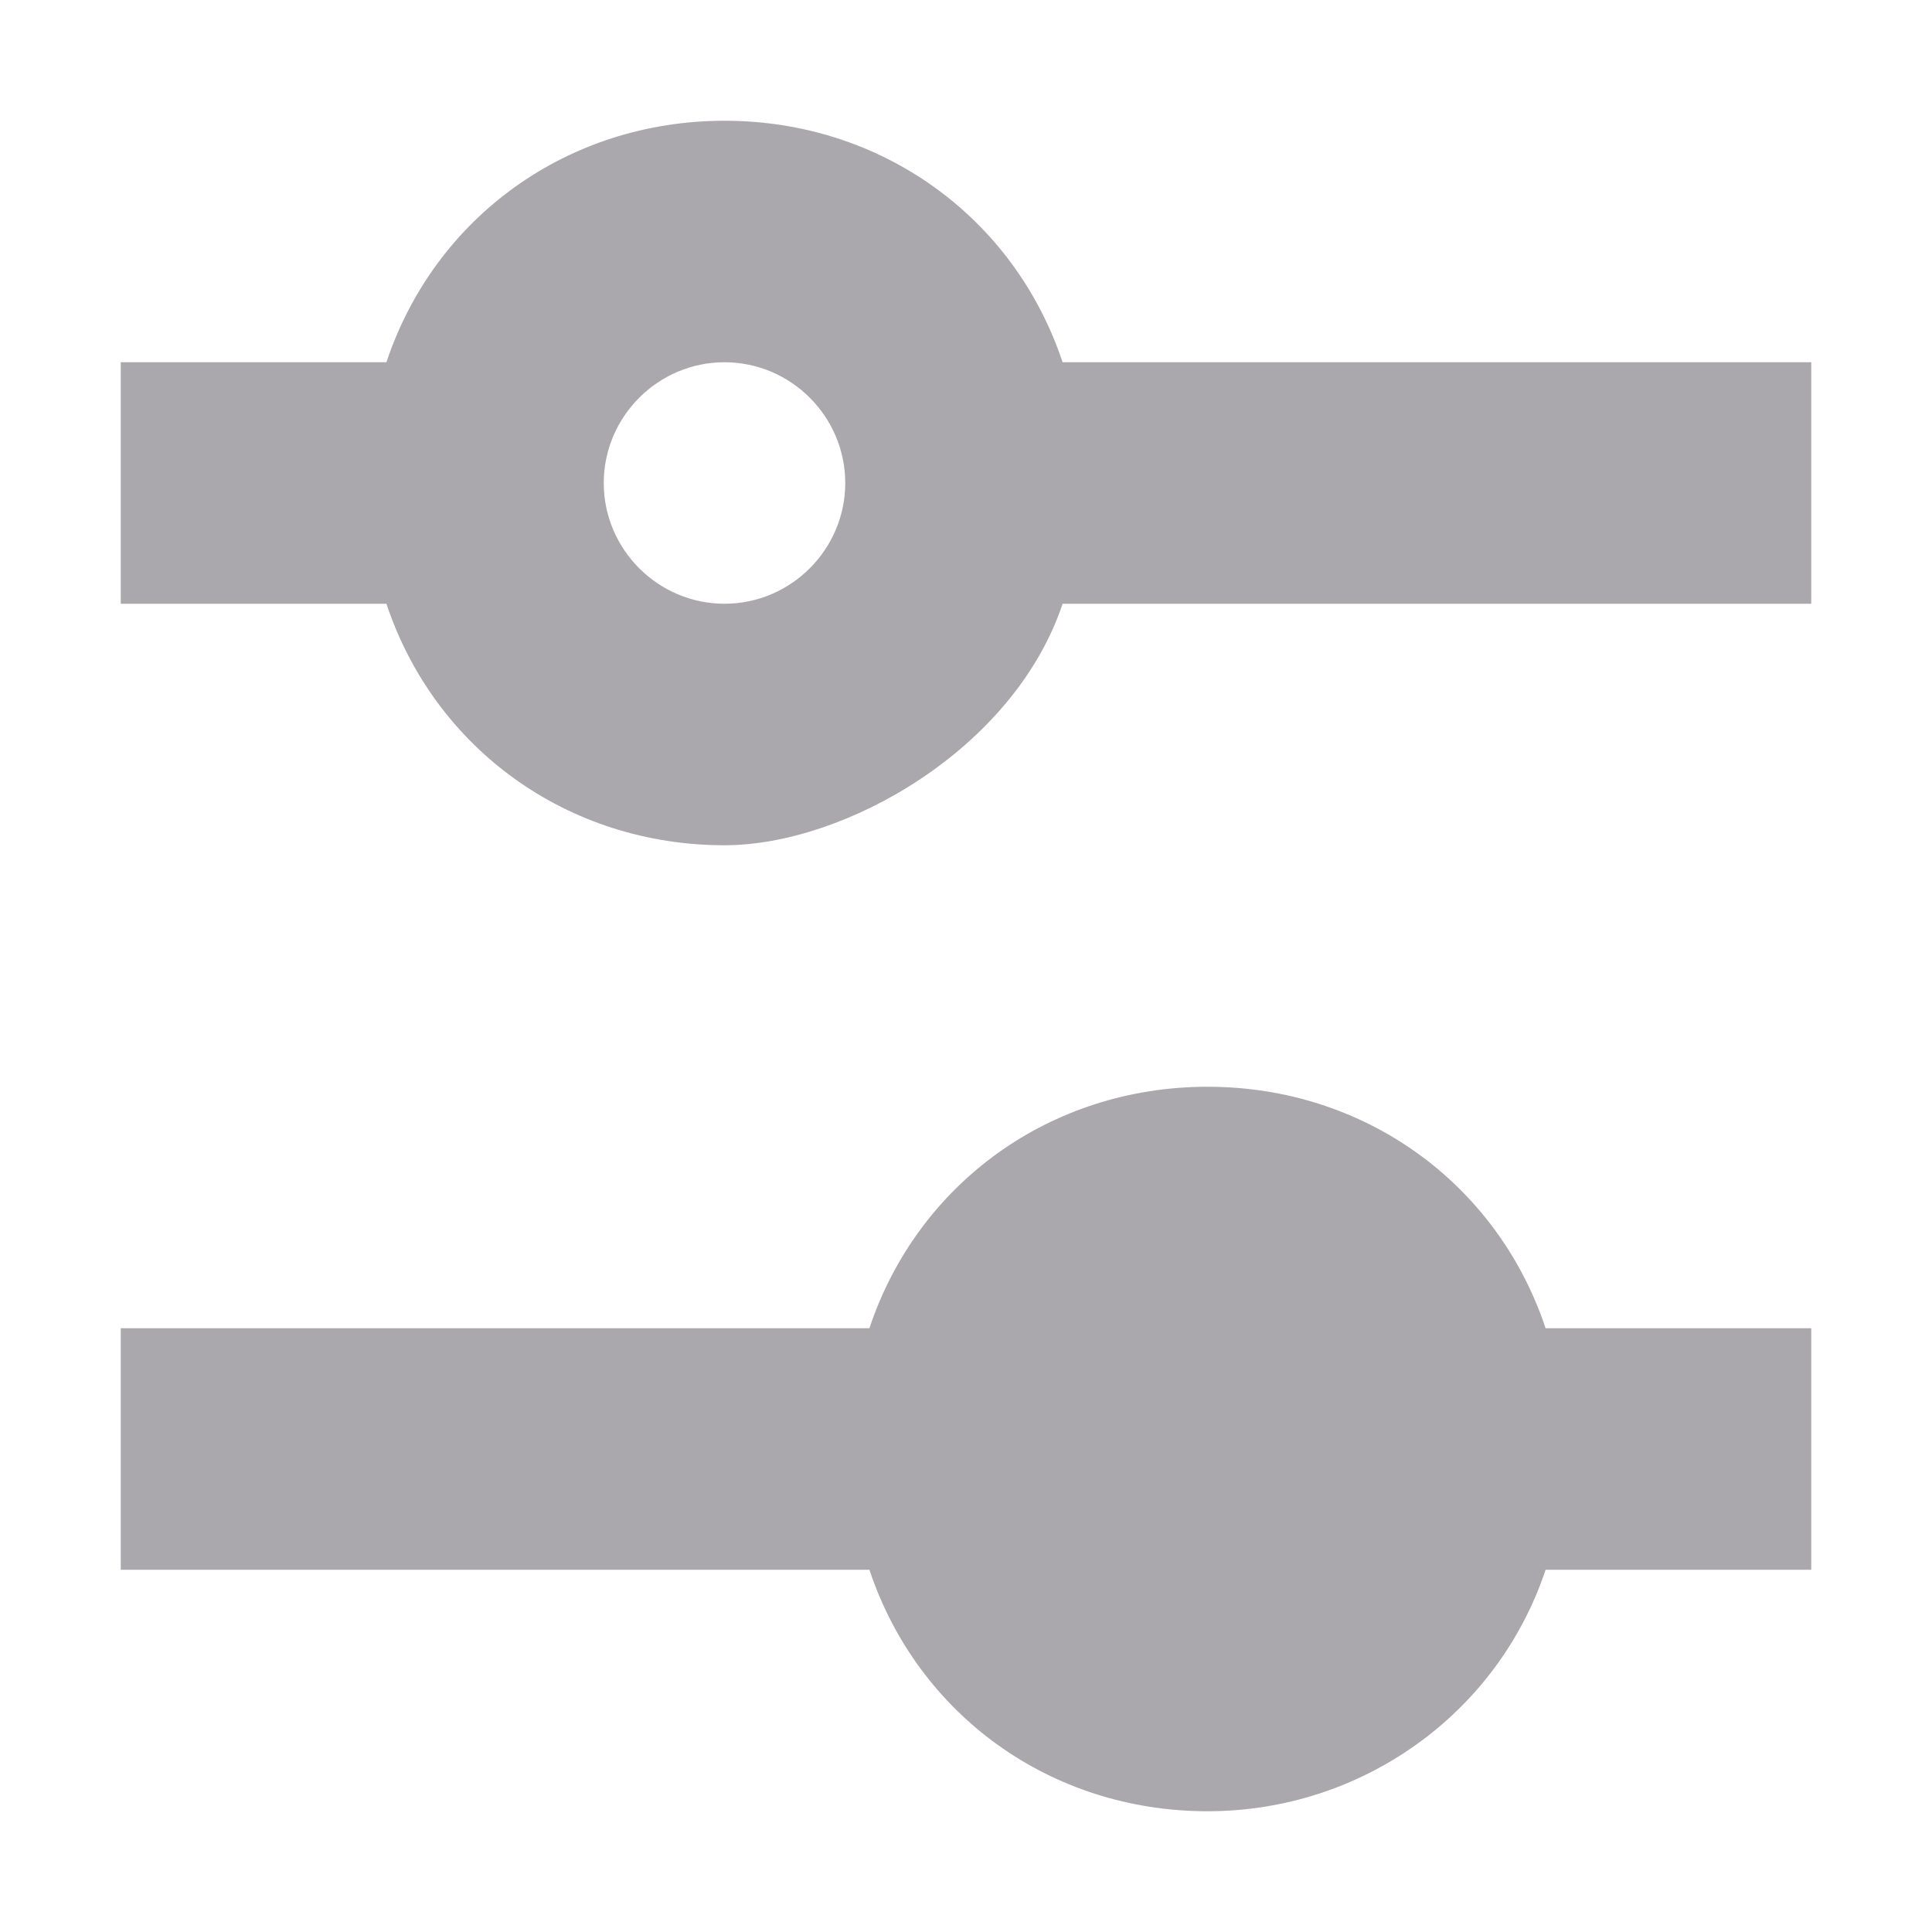
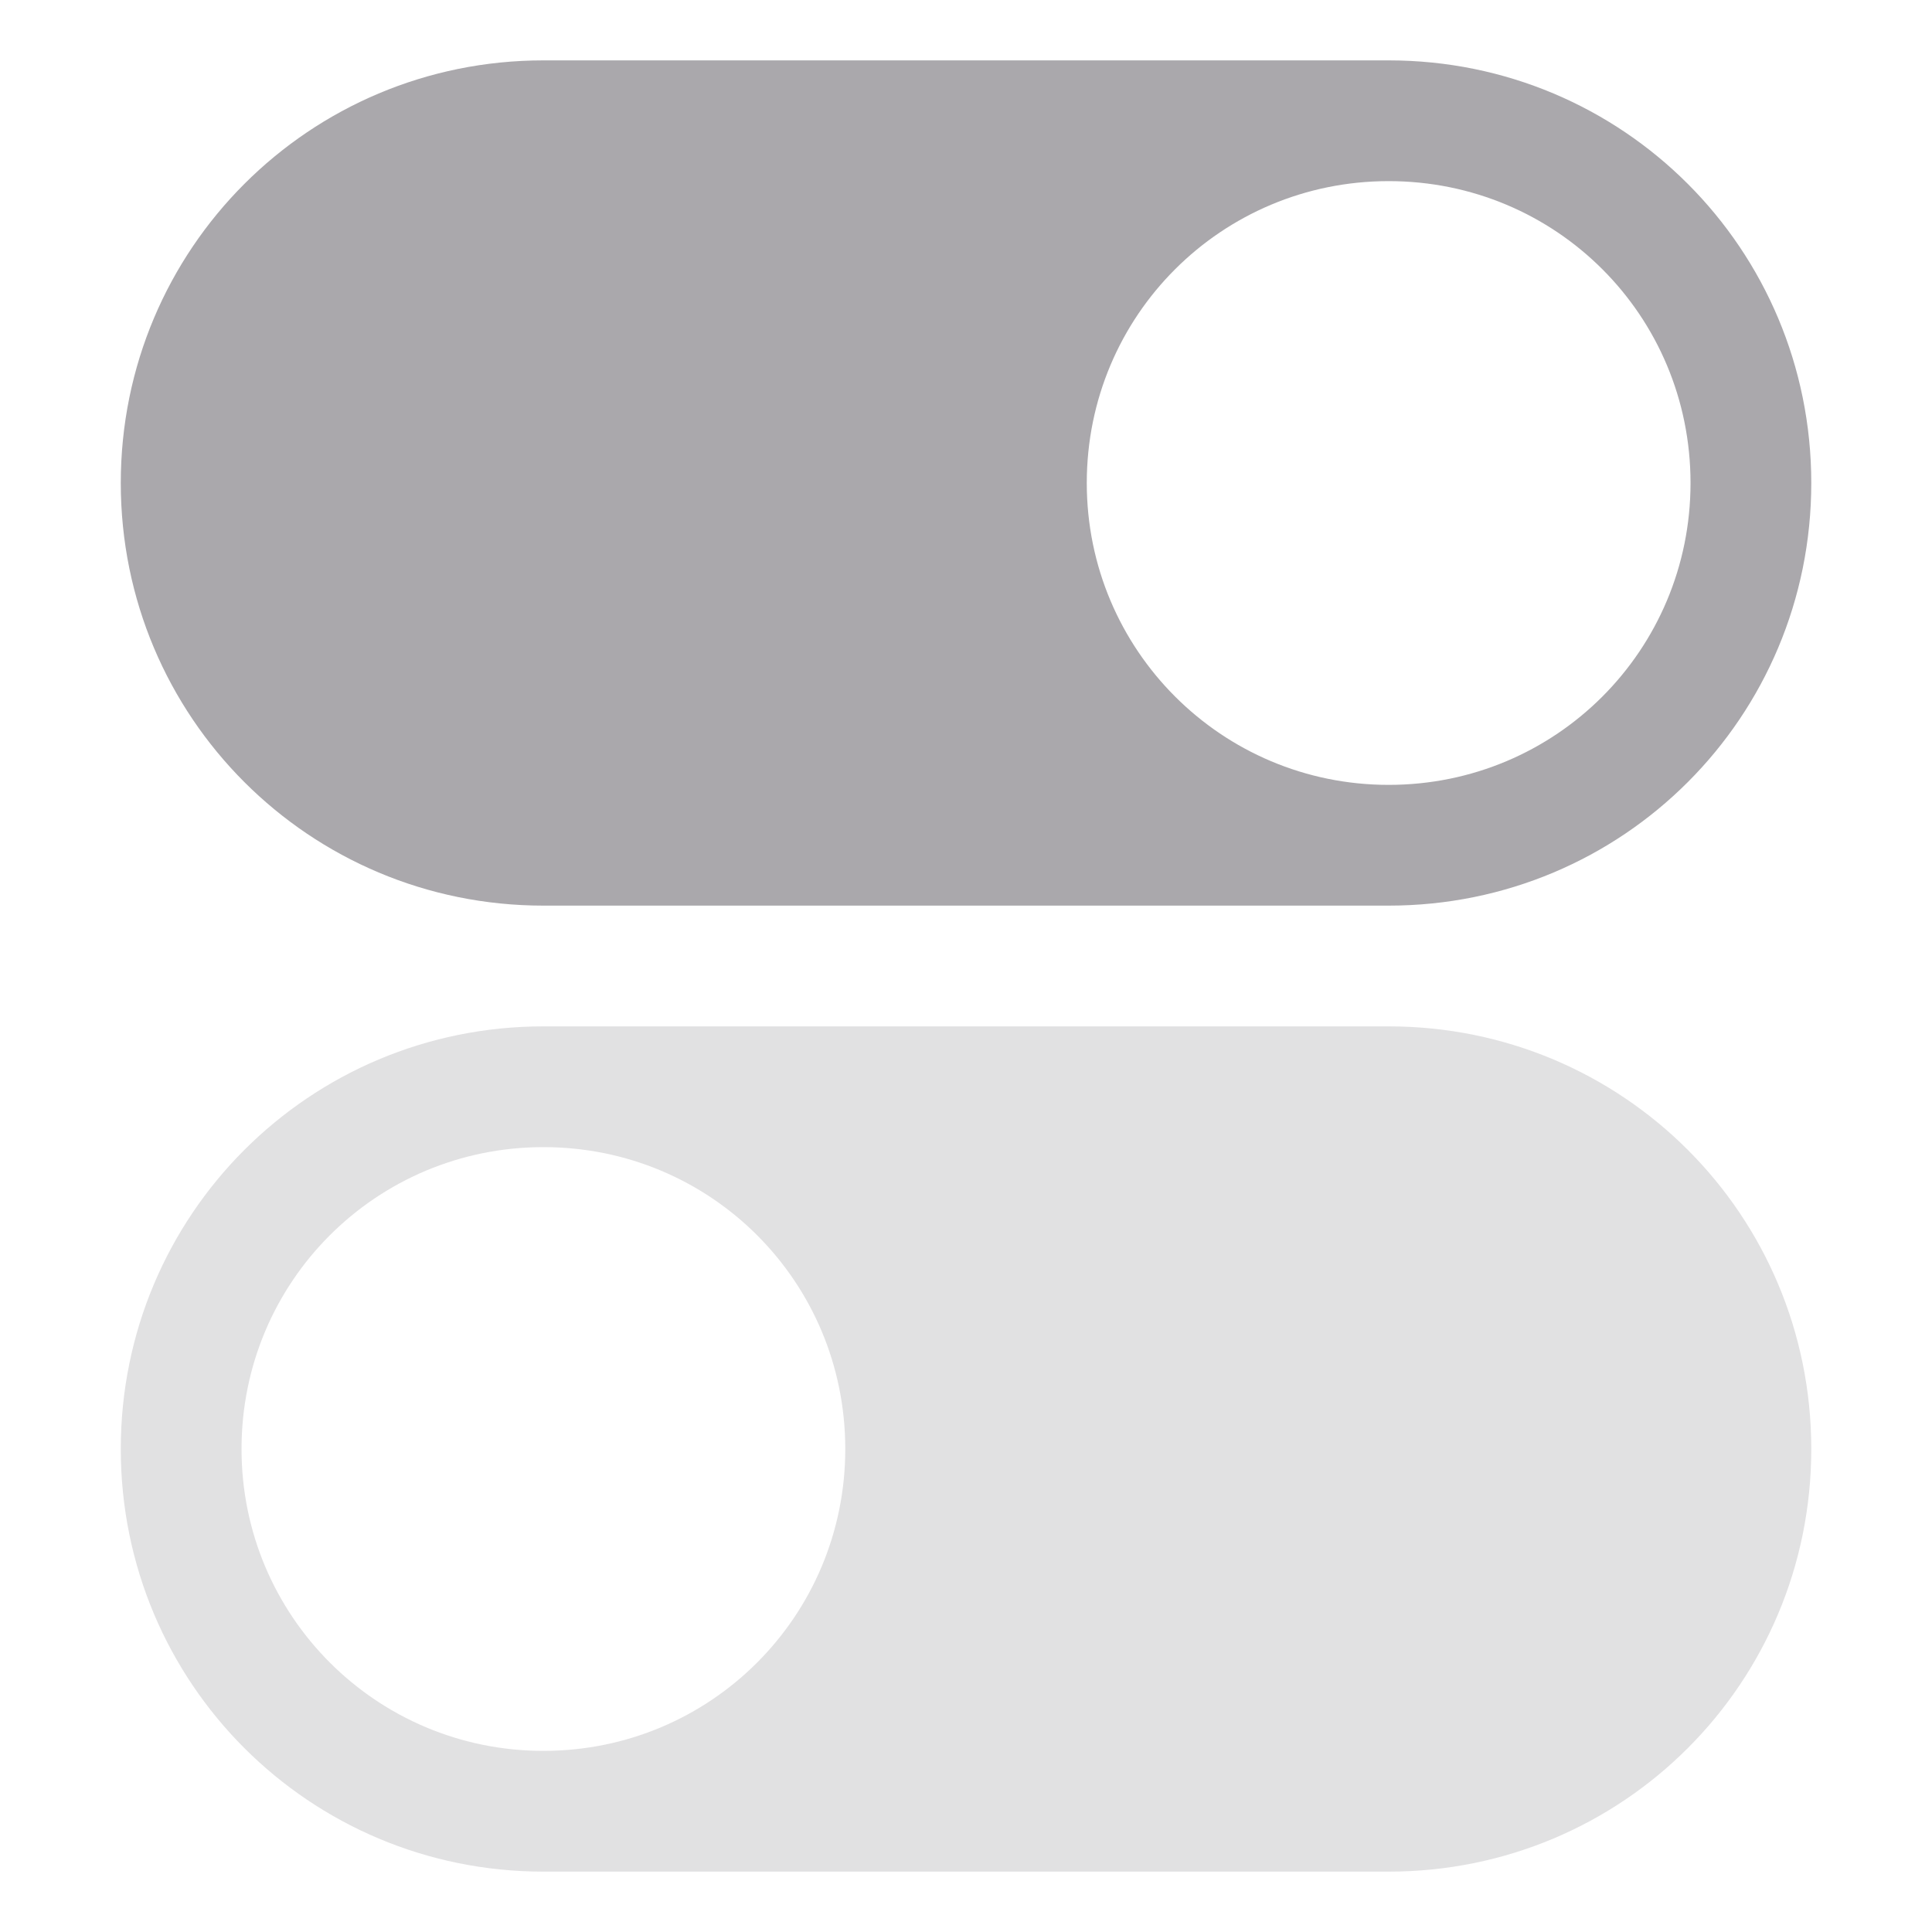
<svg xmlns="http://www.w3.org/2000/svg" viewBox="0 0 16 16">
-   <path d="m6 1c-1.3 0-2.4.8-2.8 2h-2.2v2h2.2c.4 1.2 1.5 2 2.8 2 1 0 2.4-.8 2.8-2h6.2v-2h-6.2c-.4-1.2-1.5-2-2.8-2zm0 2c.55 0 1 .45 1 1s-.45 1-1 1-1-.45-1-1 .45-1 1-1zm4 6c-1.3 0-2.4.8-2.8 2h-6.2v2h6.2c.4 1.2 1.5 2 2.8 2 1.27 0 2.4-.8 2.8-2h2.2v-2h-2.2c-.4-1.2-1.5-2-2.8-2z" fill="#aaa8ac" />
+   <g fill="#aaa8ac" transform="translate(-.050781 -.5)">
+     <path d="m4.551 1c-1.938 0-3.5 1.562-3.5 3.5s1.562 3.5 3.5 3.5h7c1.941 0 3.5-1.562 3.5-3.5s-1.559-3.5-3.5-3.5zm7 1c1.387 0 2.5 1.113 2.5 2.5 0 1.383-1.113 2.5-2.5 2.5-1.383 0-2.5-1.117-2.5-2.5 0-1.387 1.117-2.5 2.5-2.5zm0 0" />
+     <path d="m4.551 9c-1.938 0-3.5 1.562-3.5 3.5s1.562 3.5 3.5 3.5h7c1.941 0 3.5-1.562 3.5-3.5s-1.559-3.5-3.5-3.5zm0 1c1.387 0 2.5 1.113 2.5 2.5 0 1.383-1.113 2.5-2.5 2.5-1.383 0-2.5-1.117-2.5-2.5 0-1.387 1.117-2.5 2.5-2.5zm0 0" opacity=".35" />
+   </g>
</svg>
